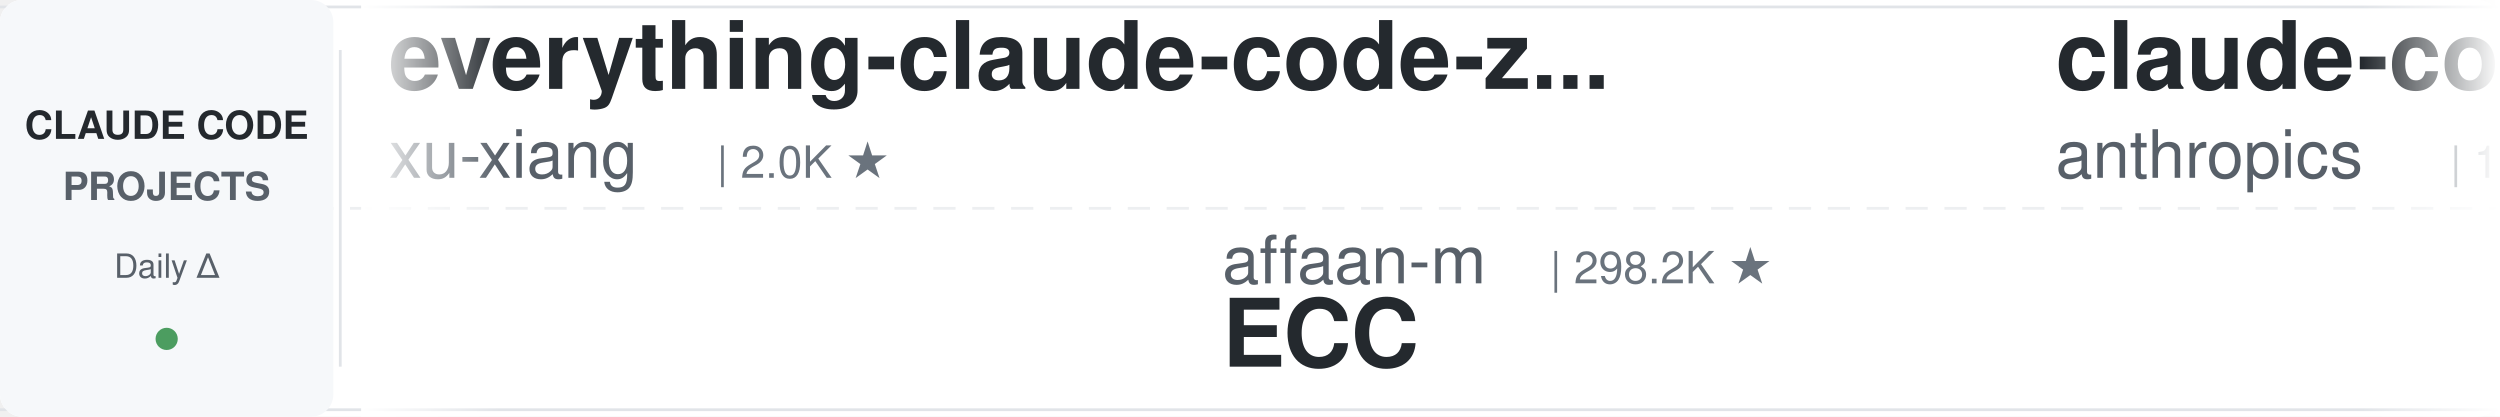
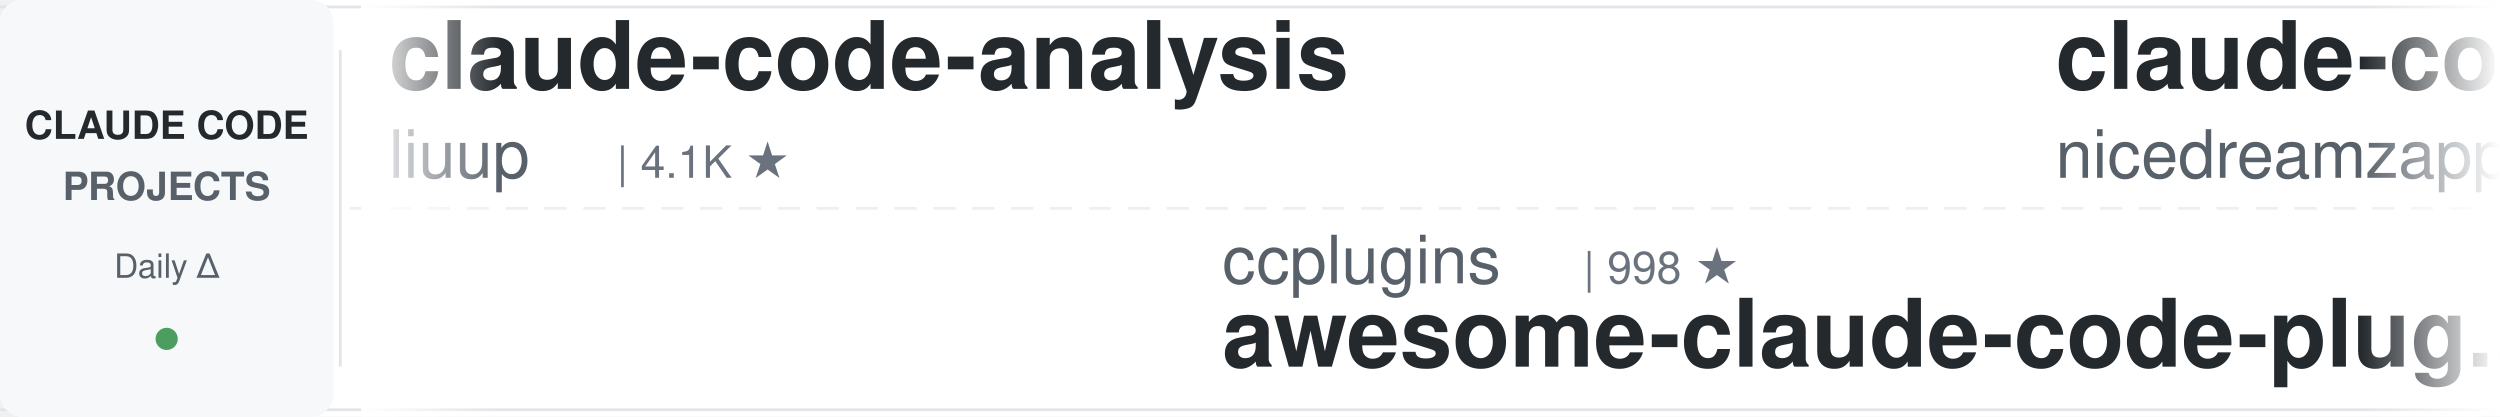
<svg xmlns="http://www.w3.org/2000/svg" width="900" height="150">
  <defs>
    <linearGradient id="leftFade" x1="0%" y1="0%" x2="100%" y2="0%">
      <stop offset="0%" style="stop-color:#ffffff;stop-opacity:1" />
      <stop offset="100%" style="stop-color:#ffffff;stop-opacity:0" />
    </linearGradient>
    <linearGradient id="rightFade" x1="0%" y1="0%" x2="100%" y2="0%">
      <stop offset="0%" style="stop-color:#ffffff;stop-opacity:0" />
      <stop offset="100%" style="stop-color:#ffffff;stop-opacity:1" />
    </linearGradient>
  </defs>
  <rect width="900" height="150" fill="#ffffff" rx="8" />
  <rect x="0" y="2" width="900" height="1" fill="#e1e4e8" />
  <rect x="0" y="147" width="900" height="1" fill="#e1e4e8" />
  <line x1="0" y1="75" x2="900" y2="75" stroke="#e1e4e8" stroke-width="1" stroke-dasharray="8 6" opacity="0.6" />
  <rect x="0" y="0" width="120" height="150" fill="#f6f8fa" rx="8" />
  <text x="60" y="50" font-family="-apple-system, BlinkMacSystemFont, 'Segoe UI', Helvetica, Arial, sans-serif" font-size="14" font-weight="600" fill="#24292e" text-anchor="middle">CLAUDE CODE</text>
  <text x="60" y="72" font-family="-apple-system, BlinkMacSystemFont, 'Segoe UI', Helvetica, Arial, sans-serif" font-size="14" font-weight="600" fill="#586069" text-anchor="middle">PROJECTS</text>
  <text x="60" y="100" font-family="-apple-system, BlinkMacSystemFont, 'Segoe UI', Helvetica, Arial, sans-serif" font-size="12" font-weight="500" fill="#586069" text-anchor="middle">Daily Δ</text>
  <circle cx="60" cy="122" r="4" fill="#22863a" opacity="0.8" />
  <rect x="122" y="18" width="1" height="114" fill="#e1e4e8" />
  <clipPath id="tickerClip">
    <rect x="130" y="0" width="770" height="150" />
  </clipPath>
  <g clip-path="url(#tickerClip)">
    <g id="tickerItems">
      <animateTransform attributeName="transform" attributeType="XML" type="translate" from="0 0" to="-3000 0" dur="54s" repeatCount="indefinite" />
      <g transform="translate(0, 0)">
-         <text x="140" y="32" font-family="-apple-system, BlinkMacSystemFont, 'Segoe UI', Helvetica, Arial, sans-serif" font-size="34" font-weight="600" fill="#24292e">everything-claude-code-z...</text>
-         <text x="140" y="64" font-family="-apple-system, BlinkMacSystemFont, 'Segoe UI', Helvetica, Arial, sans-serif" font-size="24" font-weight="400" fill="#586069">xu-xiang</text>
-         <text x="258" y="64" font-family="-apple-system, BlinkMacSystemFont, 'Segoe UI', Helvetica, Arial, sans-serif" font-size="16" font-weight="500" fill="#6a737d">| 2.0K ★</text>
+         <text x="140" y="32" font-family="-apple-system, BlinkMacSystemFont, 'Segoe UI', Helvetica, Arial, sans-serif" font-size="34" font-weight="600" fill="#24292e">claude-code-analysis</text>
+         <text x="140" y="64" font-family="-apple-system, BlinkMacSystemFont, 'Segoe UI', Helvetica, Arial, sans-serif" font-size="24" font-weight="400" fill="#586069">liuup</text>
+         <text x="222" y="64" font-family="-apple-system, BlinkMacSystemFont, 'Segoe UI', Helvetica, Arial, sans-serif" font-size="16" font-weight="500" fill="#6a737d">| 4.1K ★</text>
      </g>
      <g transform="translate(300, 0)">
-         <text x="140" y="102" font-family="-apple-system, BlinkMacSystemFont, 'Segoe UI', Helvetica, Arial, sans-serif" font-size="24" font-weight="400" fill="#586069">affaan-m</text>
-         <text x="258" y="102" font-family="-apple-system, BlinkMacSystemFont, 'Segoe UI', Helvetica, Arial, sans-serif" font-size="16" font-weight="500" fill="#6a737d">| 298.2K ★</text>
-         <text x="140" y="132" font-family="-apple-system, BlinkMacSystemFont, 'Segoe UI', Helvetica, Arial, sans-serif" font-size="34" font-weight="600" fill="#24292e">ECC</text>
+         <text x="140" y="102" font-family="-apple-system, BlinkMacSystemFont, 'Segoe UI', Helvetica, Arial, sans-serif" font-size="24" font-weight="400" fill="#586069">ccplugins</text>
+         <text x="270" y="102" font-family="-apple-system, BlinkMacSystemFont, 'Segoe UI', Helvetica, Arial, sans-serif" font-size="16" font-weight="500" fill="#6a737d">| 998 ★</text>
+         <text x="140" y="132" font-family="-apple-system, BlinkMacSystemFont, 'Segoe UI', Helvetica, Arial, sans-serif" font-size="34" font-weight="600" fill="#24292e">awesome-claude-code-plug...</text>
      </g>
      <g transform="translate(600, 0)">
-         <text x="140" y="32" font-family="-apple-system, BlinkMacSystemFont, 'Segoe UI', Helvetica, Arial, sans-serif" font-size="34" font-weight="600" fill="#24292e">claude-code-base-action</text>
-         <text x="140" y="64" font-family="-apple-system, BlinkMacSystemFont, 'Segoe UI', Helvetica, Arial, sans-serif" font-size="24" font-weight="400" fill="#586069">anthropics</text>
-         <text x="282" y="64" font-family="-apple-system, BlinkMacSystemFont, 'Segoe UI', Helvetica, Arial, sans-serif" font-size="16" font-weight="500" fill="#6a737d">| 1.0K ★</text>
+         <text x="140" y="32" font-family="-apple-system, BlinkMacSystemFont, 'Segoe UI', Helvetica, Arial, sans-serif" font-size="34" font-weight="600" fill="#24292e">claude-code-local</text>
+         <text x="140" y="64" font-family="-apple-system, BlinkMacSystemFont, 'Segoe UI', Helvetica, Arial, sans-serif" font-size="24" font-weight="400" fill="#586069">nicedreamzapp</text>
+         <text x="318" y="64" font-family="-apple-system, BlinkMacSystemFont, 'Segoe UI', Helvetica, Arial, sans-serif" font-size="16" font-weight="500" fill="#6a737d">| 3.5K ★</text>
      </g>
      <g transform="translate(900, 0)">
-         <text x="140" y="102" font-family="-apple-system, BlinkMacSystemFont, 'Segoe UI', Helvetica, Arial, sans-serif" font-size="24" font-weight="400" fill="#586069">andrew-kramer-inno</text>
-         <text x="378" y="102" font-family="-apple-system, BlinkMacSystemFont, 'Segoe UI', Helvetica, Arial, sans-serif" font-size="16" font-weight="500" fill="#6a737d">| 595 ★</text>
-         <text x="140" y="132" font-family="-apple-system, BlinkMacSystemFont, 'Segoe UI', Helvetica, Arial, sans-serif" font-size="34" font-weight="600" fill="#24292e">claude-code-source-build</text>
+         <text x="140" y="102" font-family="-apple-system, BlinkMacSystemFont, 'Segoe UI', Helvetica, Arial, sans-serif" font-size="24" font-weight="400" fill="#586069">techjarves</text>
+         <text x="282" y="102" font-family="-apple-system, BlinkMacSystemFont, 'Segoe UI', Helvetica, Arial, sans-serif" font-size="16" font-weight="500" fill="#6a737d">| 1.6K ★</text>
+         <text x="140" y="132" font-family="-apple-system, BlinkMacSystemFont, 'Segoe UI', Helvetica, Arial, sans-serif" font-size="34" font-weight="600" fill="#24292e">ClaudeCode-Portable</text>
      </g>
      <g transform="translate(1200, 0)">
-         <text x="140" y="32" font-family="-apple-system, BlinkMacSystemFont, 'Segoe UI', Helvetica, Arial, sans-serif" font-size="34" font-weight="600" fill="#24292e">claude-code-from-source</text>
-         <text x="140" y="64" font-family="-apple-system, BlinkMacSystemFont, 'Segoe UI', Helvetica, Arial, sans-serif" font-size="24" font-weight="400" fill="#586069">alejandrobalderas</text>
-         <text x="366" y="64" font-family="-apple-system, BlinkMacSystemFont, 'Segoe UI', Helvetica, Arial, sans-serif" font-size="16" font-weight="500" fill="#6a737d">| 3.0K ★</text>
+         <text x="140" y="32" font-family="-apple-system, BlinkMacSystemFont, 'Segoe UI', Helvetica, Arial, sans-serif" font-size="34" font-weight="600" fill="#24292e">oh-my-claudecode</text>
+         <text x="140" y="64" font-family="-apple-system, BlinkMacSystemFont, 'Segoe UI', Helvetica, Arial, sans-serif" font-size="24" font-weight="400" fill="#586069">Yeachan-Heo</text>
+         <text x="294" y="64" font-family="-apple-system, BlinkMacSystemFont, 'Segoe UI', Helvetica, Arial, sans-serif" font-size="16" font-weight="500" fill="#6a737d">| 40.6K ★</text>
      </g>
      <g transform="translate(1500, 0)">
-         <text x="140" y="102" font-family="-apple-system, BlinkMacSystemFont, 'Segoe UI', Helvetica, Arial, sans-serif" font-size="24" font-weight="400" fill="#586069">huangserva</text>
-         <text x="282" y="102" font-family="-apple-system, BlinkMacSystemFont, 'Segoe UI', Helvetica, Arial, sans-serif" font-size="16" font-weight="500" fill="#6a737d">| 631 ★</text>
-         <text x="140" y="132" font-family="-apple-system, BlinkMacSystemFont, 'Segoe UI', Helvetica, Arial, sans-serif" font-size="34" font-weight="600" fill="#24292e">claude-code-cli</text>
+         <text x="140" y="102" font-family="-apple-system, BlinkMacSystemFont, 'Segoe UI', Helvetica, Arial, sans-serif" font-size="24" font-weight="400" fill="#586069">disler</text>
+         <text x="234" y="102" font-family="-apple-system, BlinkMacSystemFont, 'Segoe UI', Helvetica, Arial, sans-serif" font-size="16" font-weight="500" fill="#6a737d">| 1.7K ★</text>
+         <text x="140" y="132" font-family="-apple-system, BlinkMacSystemFont, 'Segoe UI', Helvetica, Arial, sans-serif" font-size="34" font-weight="600" fill="#24292e">pi-vs-claude-code</text>
      </g>
      <g transform="translate(1800, 0)">
-         <text x="140" y="32" font-family="-apple-system, BlinkMacSystemFont, 'Segoe UI', Helvetica, Arial, sans-serif" font-size="34" font-weight="600" fill="#24292e">claude-code-rust</text>
-         <text x="140" y="64" font-family="-apple-system, BlinkMacSystemFont, 'Segoe UI', Helvetica, Arial, sans-serif" font-size="24" font-weight="400" fill="#586069">lorryjovens-hub</text>
-         <text x="342" y="64" font-family="-apple-system, BlinkMacSystemFont, 'Segoe UI', Helvetica, Arial, sans-serif" font-size="16" font-weight="500" fill="#6a737d">| 1.7K ★</text>
+         <text x="140" y="32" font-family="-apple-system, BlinkMacSystemFont, 'Segoe UI', Helvetica, Arial, sans-serif" font-size="34" font-weight="600" fill="#24292e">claude-code-hooks-master...</text>
+         <text x="140" y="64" font-family="-apple-system, BlinkMacSystemFont, 'Segoe UI', Helvetica, Arial, sans-serif" font-size="24" font-weight="400" fill="#586069">disler</text>
+         <text x="234" y="64" font-family="-apple-system, BlinkMacSystemFont, 'Segoe UI', Helvetica, Arial, sans-serif" font-size="16" font-weight="500" fill="#6a737d">| 4.0K ★</text>
      </g>
      <g transform="translate(2100, 0)">
+         <text x="140" y="102" font-family="-apple-system, BlinkMacSystemFont, 'Segoe UI', Helvetica, Arial, sans-serif" font-size="24" font-weight="400" fill="#586069">centminmod</text>
+         <text x="282" y="102" font-family="-apple-system, BlinkMacSystemFont, 'Segoe UI', Helvetica, Arial, sans-serif" font-size="16" font-weight="500" fill="#6a737d">| 2.7K ★</text>
+         <text x="140" y="132" font-family="-apple-system, BlinkMacSystemFont, 'Segoe UI', Helvetica, Arial, sans-serif" font-size="34" font-weight="600" fill="#24292e">my-claude-code-setup</text>
+       </g>
+       <g transform="translate(2400, 0)">
+         <text x="140" y="32" font-family="-apple-system, BlinkMacSystemFont, 'Segoe UI', Helvetica, Arial, sans-serif" font-size="34" font-weight="600" fill="#24292e">claude-code-proxy</text>
+         <text x="140" y="64" font-family="-apple-system, BlinkMacSystemFont, 'Segoe UI', Helvetica, Arial, sans-serif" font-size="24" font-weight="400" fill="#586069">fuergaosi233</text>
+         <text x="306" y="64" font-family="-apple-system, BlinkMacSystemFont, 'Segoe UI', Helvetica, Arial, sans-serif" font-size="16" font-weight="500" fill="#6a737d">| 2.8K ★</text>
+       </g>
+       <g transform="translate(2700, 0)">
        <text x="140" y="102" font-family="-apple-system, BlinkMacSystemFont, 'Segoe UI', Helvetica, Arial, sans-serif" font-size="24" font-weight="400" fill="#586069">oboard</text>
        <text x="234" y="102" font-family="-apple-system, BlinkMacSystemFont, 'Segoe UI', Helvetica, Arial, sans-serif" font-size="16" font-weight="500" fill="#6a737d">| 3.3K ★</text>
        <text x="140" y="132" font-family="-apple-system, BlinkMacSystemFont, 'Segoe UI', Helvetica, Arial, sans-serif" font-size="34" font-weight="600" fill="#24292e">claude-code-rev</text>
      </g>
-       <g transform="translate(2400, 0)">
-         <text x="140" y="32" font-family="-apple-system, BlinkMacSystemFont, 'Segoe UI', Helvetica, Arial, sans-serif" font-size="34" font-weight="600" fill="#24292e">claude-code-guide</text>
-         <text x="140" y="64" font-family="-apple-system, BlinkMacSystemFont, 'Segoe UI', Helvetica, Arial, sans-serif" font-size="24" font-weight="400" fill="#586069">Cranot</text>
-         <text x="234" y="64" font-family="-apple-system, BlinkMacSystemFont, 'Segoe UI', Helvetica, Arial, sans-serif" font-size="16" font-weight="500" fill="#6a737d">| 2.9K ★</text>
-       </g>
-       <g transform="translate(2700, 0)">
-         <text x="140" y="102" font-family="-apple-system, BlinkMacSystemFont, 'Segoe UI', Helvetica, Arial, sans-serif" font-size="24" font-weight="400" fill="#586069">darcyegb</text>
-         <text x="258" y="102" font-family="-apple-system, BlinkMacSystemFont, 'Segoe UI', Helvetica, Arial, sans-serif" font-size="16" font-weight="500" fill="#6a737d">| 779 ★</text>
-         <text x="140" y="132" font-family="-apple-system, BlinkMacSystemFont, 'Segoe UI', Helvetica, Arial, sans-serif" font-size="34" font-weight="600" fill="#24292e">ClaudeCodeAgents</text>
-       </g>
      <g transform="translate(3000, 0)">
-         <text x="140" y="32" font-family="-apple-system, BlinkMacSystemFont, 'Segoe UI', Helvetica, Arial, sans-serif" font-size="34" font-weight="600" fill="#24292e">everything-claude-code-z...</text>
-         <text x="140" y="64" font-family="-apple-system, BlinkMacSystemFont, 'Segoe UI', Helvetica, Arial, sans-serif" font-size="24" font-weight="400" fill="#586069">xu-xiang</text>
-         <text x="258" y="64" font-family="-apple-system, BlinkMacSystemFont, 'Segoe UI', Helvetica, Arial, sans-serif" font-size="16" font-weight="500" fill="#6a737d">| 2.0K ★</text>
+         <text x="140" y="32" font-family="-apple-system, BlinkMacSystemFont, 'Segoe UI', Helvetica, Arial, sans-serif" font-size="34" font-weight="600" fill="#24292e">claude-code-analysis</text>
+         <text x="140" y="64" font-family="-apple-system, BlinkMacSystemFont, 'Segoe UI', Helvetica, Arial, sans-serif" font-size="24" font-weight="400" fill="#586069">liuup</text>
+         <text x="222" y="64" font-family="-apple-system, BlinkMacSystemFont, 'Segoe UI', Helvetica, Arial, sans-serif" font-size="16" font-weight="500" fill="#6a737d">| 4.1K ★</text>
      </g>
      <g transform="translate(3300, 0)">
-         <text x="140" y="102" font-family="-apple-system, BlinkMacSystemFont, 'Segoe UI', Helvetica, Arial, sans-serif" font-size="24" font-weight="400" fill="#586069">affaan-m</text>
-         <text x="258" y="102" font-family="-apple-system, BlinkMacSystemFont, 'Segoe UI', Helvetica, Arial, sans-serif" font-size="16" font-weight="500" fill="#6a737d">| 298.2K ★</text>
-         <text x="140" y="132" font-family="-apple-system, BlinkMacSystemFont, 'Segoe UI', Helvetica, Arial, sans-serif" font-size="34" font-weight="600" fill="#24292e">ECC</text>
+         <text x="140" y="102" font-family="-apple-system, BlinkMacSystemFont, 'Segoe UI', Helvetica, Arial, sans-serif" font-size="24" font-weight="400" fill="#586069">ccplugins</text>
+         <text x="270" y="102" font-family="-apple-system, BlinkMacSystemFont, 'Segoe UI', Helvetica, Arial, sans-serif" font-size="16" font-weight="500" fill="#6a737d">| 998 ★</text>
+         <text x="140" y="132" font-family="-apple-system, BlinkMacSystemFont, 'Segoe UI', Helvetica, Arial, sans-serif" font-size="34" font-weight="600" fill="#24292e">awesome-claude-code-plug...</text>
      </g>
      <g transform="translate(3600, 0)">
-         <text x="140" y="32" font-family="-apple-system, BlinkMacSystemFont, 'Segoe UI', Helvetica, Arial, sans-serif" font-size="34" font-weight="600" fill="#24292e">claude-code-base-action</text>
-         <text x="140" y="64" font-family="-apple-system, BlinkMacSystemFont, 'Segoe UI', Helvetica, Arial, sans-serif" font-size="24" font-weight="400" fill="#586069">anthropics</text>
-         <text x="282" y="64" font-family="-apple-system, BlinkMacSystemFont, 'Segoe UI', Helvetica, Arial, sans-serif" font-size="16" font-weight="500" fill="#6a737d">| 1.0K ★</text>
+         <text x="140" y="32" font-family="-apple-system, BlinkMacSystemFont, 'Segoe UI', Helvetica, Arial, sans-serif" font-size="34" font-weight="600" fill="#24292e">claude-code-local</text>
+         <text x="140" y="64" font-family="-apple-system, BlinkMacSystemFont, 'Segoe UI', Helvetica, Arial, sans-serif" font-size="24" font-weight="400" fill="#586069">nicedreamzapp</text>
+         <text x="318" y="64" font-family="-apple-system, BlinkMacSystemFont, 'Segoe UI', Helvetica, Arial, sans-serif" font-size="16" font-weight="500" fill="#6a737d">| 3.5K ★</text>
      </g>
      <g transform="translate(3900, 0)">
-         <text x="140" y="102" font-family="-apple-system, BlinkMacSystemFont, 'Segoe UI', Helvetica, Arial, sans-serif" font-size="24" font-weight="400" fill="#586069">andrew-kramer-inno</text>
-         <text x="378" y="102" font-family="-apple-system, BlinkMacSystemFont, 'Segoe UI', Helvetica, Arial, sans-serif" font-size="16" font-weight="500" fill="#6a737d">| 595 ★</text>
-         <text x="140" y="132" font-family="-apple-system, BlinkMacSystemFont, 'Segoe UI', Helvetica, Arial, sans-serif" font-size="34" font-weight="600" fill="#24292e">claude-code-source-build</text>
+         <text x="140" y="102" font-family="-apple-system, BlinkMacSystemFont, 'Segoe UI', Helvetica, Arial, sans-serif" font-size="24" font-weight="400" fill="#586069">techjarves</text>
+         <text x="282" y="102" font-family="-apple-system, BlinkMacSystemFont, 'Segoe UI', Helvetica, Arial, sans-serif" font-size="16" font-weight="500" fill="#6a737d">| 1.6K ★</text>
+         <text x="140" y="132" font-family="-apple-system, BlinkMacSystemFont, 'Segoe UI', Helvetica, Arial, sans-serif" font-size="34" font-weight="600" fill="#24292e">ClaudeCode-Portable</text>
      </g>
    </g>
  </g>
  <rect x="130" y="0" width="50" height="150" fill="url(#leftFade)" />
  <rect x="850" y="0" width="50" height="150" fill="url(#rightFade)" />
</svg>
